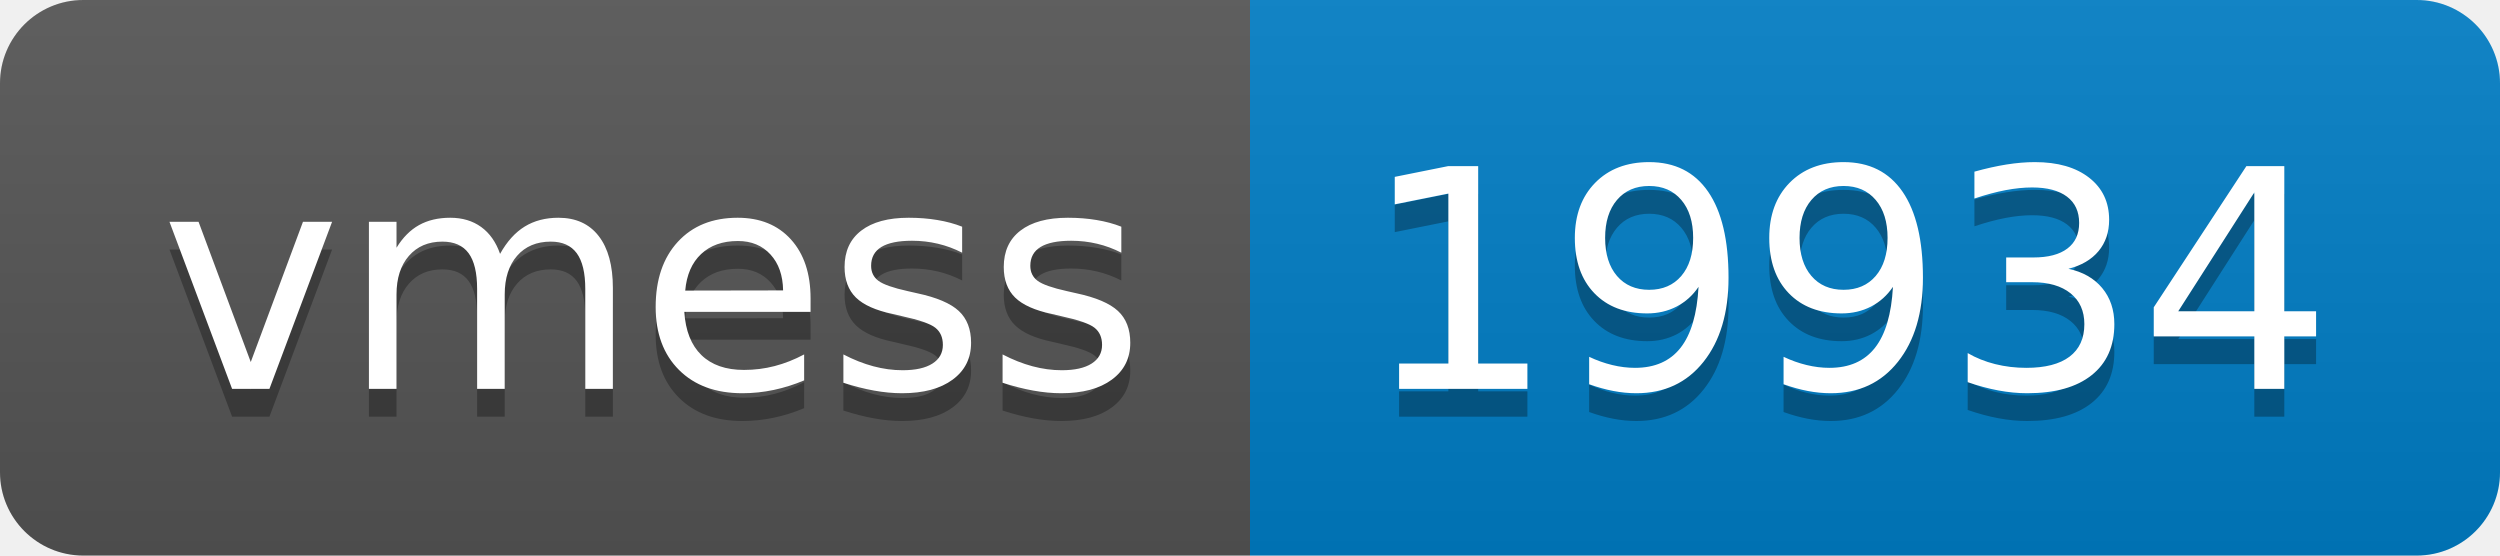
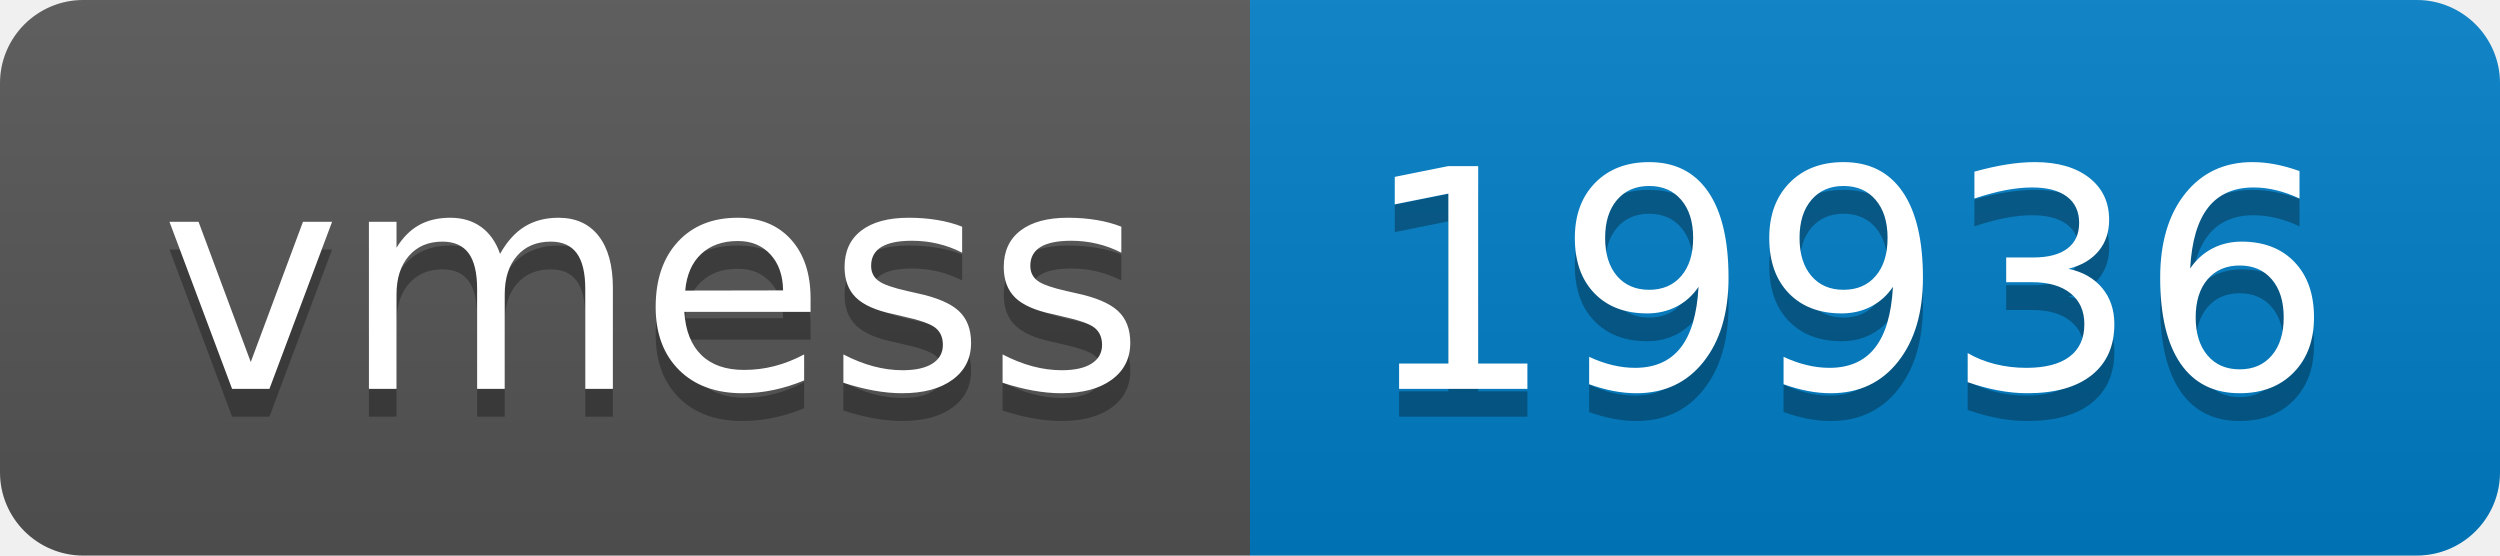
- <svg xmlns="http://www.w3.org/2000/svg" width="90" height="20" role="img" aria-label="vmess: 19934">
+ <svg xmlns="http://www.w3.org/2000/svg" width="90" height="20" role="img" aria-label="vmess: 19936">
  <linearGradient id="s" x2="0" y2="100%">
    <stop offset="0" stop-color="#bbb" stop-opacity=".1" />
    <stop offset="1" stop-opacity=".1" />
  </linearGradient>
  <clipPath id="r">
    <rect width="90" height="20" rx="3" fill="#fff" />
  </clipPath>
  <g clip-path="url(#r)">
    <rect width="45" height="20" fill="#555" />
    <rect x="45" width="45" height="20" fill="#007ec6" />
    <rect width="90" height="20" fill="url(#s)" />
  </g>
  <g fill="#fff" text-anchor="middle" font-family="Verdana,Geneva,DejaVu Sans,sans-serif" text-rendering="geometricPrecision" font-size="110">
    <text aria-hidden="true" x="235" y="150" fill="#010101" fill-opacity=".3" transform="scale(.1)" textLength="350">vmess</text>
    <text x="235" y="140" transform="scale(.1)" fill="#fff" textLength="350">vmess</text>
-     <text aria-hidden="true" x="665" y="150" fill="#010101" fill-opacity=".3" transform="scale(.1)" textLength="350">19934</text>
-     <text x="665" y="140" transform="scale(.1)" fill="#fff" textLength="350">19934</text>
+     <text aria-hidden="true" x="665" y="150" fill="#010101" fill-opacity=".3" transform="scale(.1)" textLength="350">19936</text>
+     <text x="665" y="140" transform="scale(.1)" fill="#fff" textLength="350">19936</text>
  </g>
</svg>
